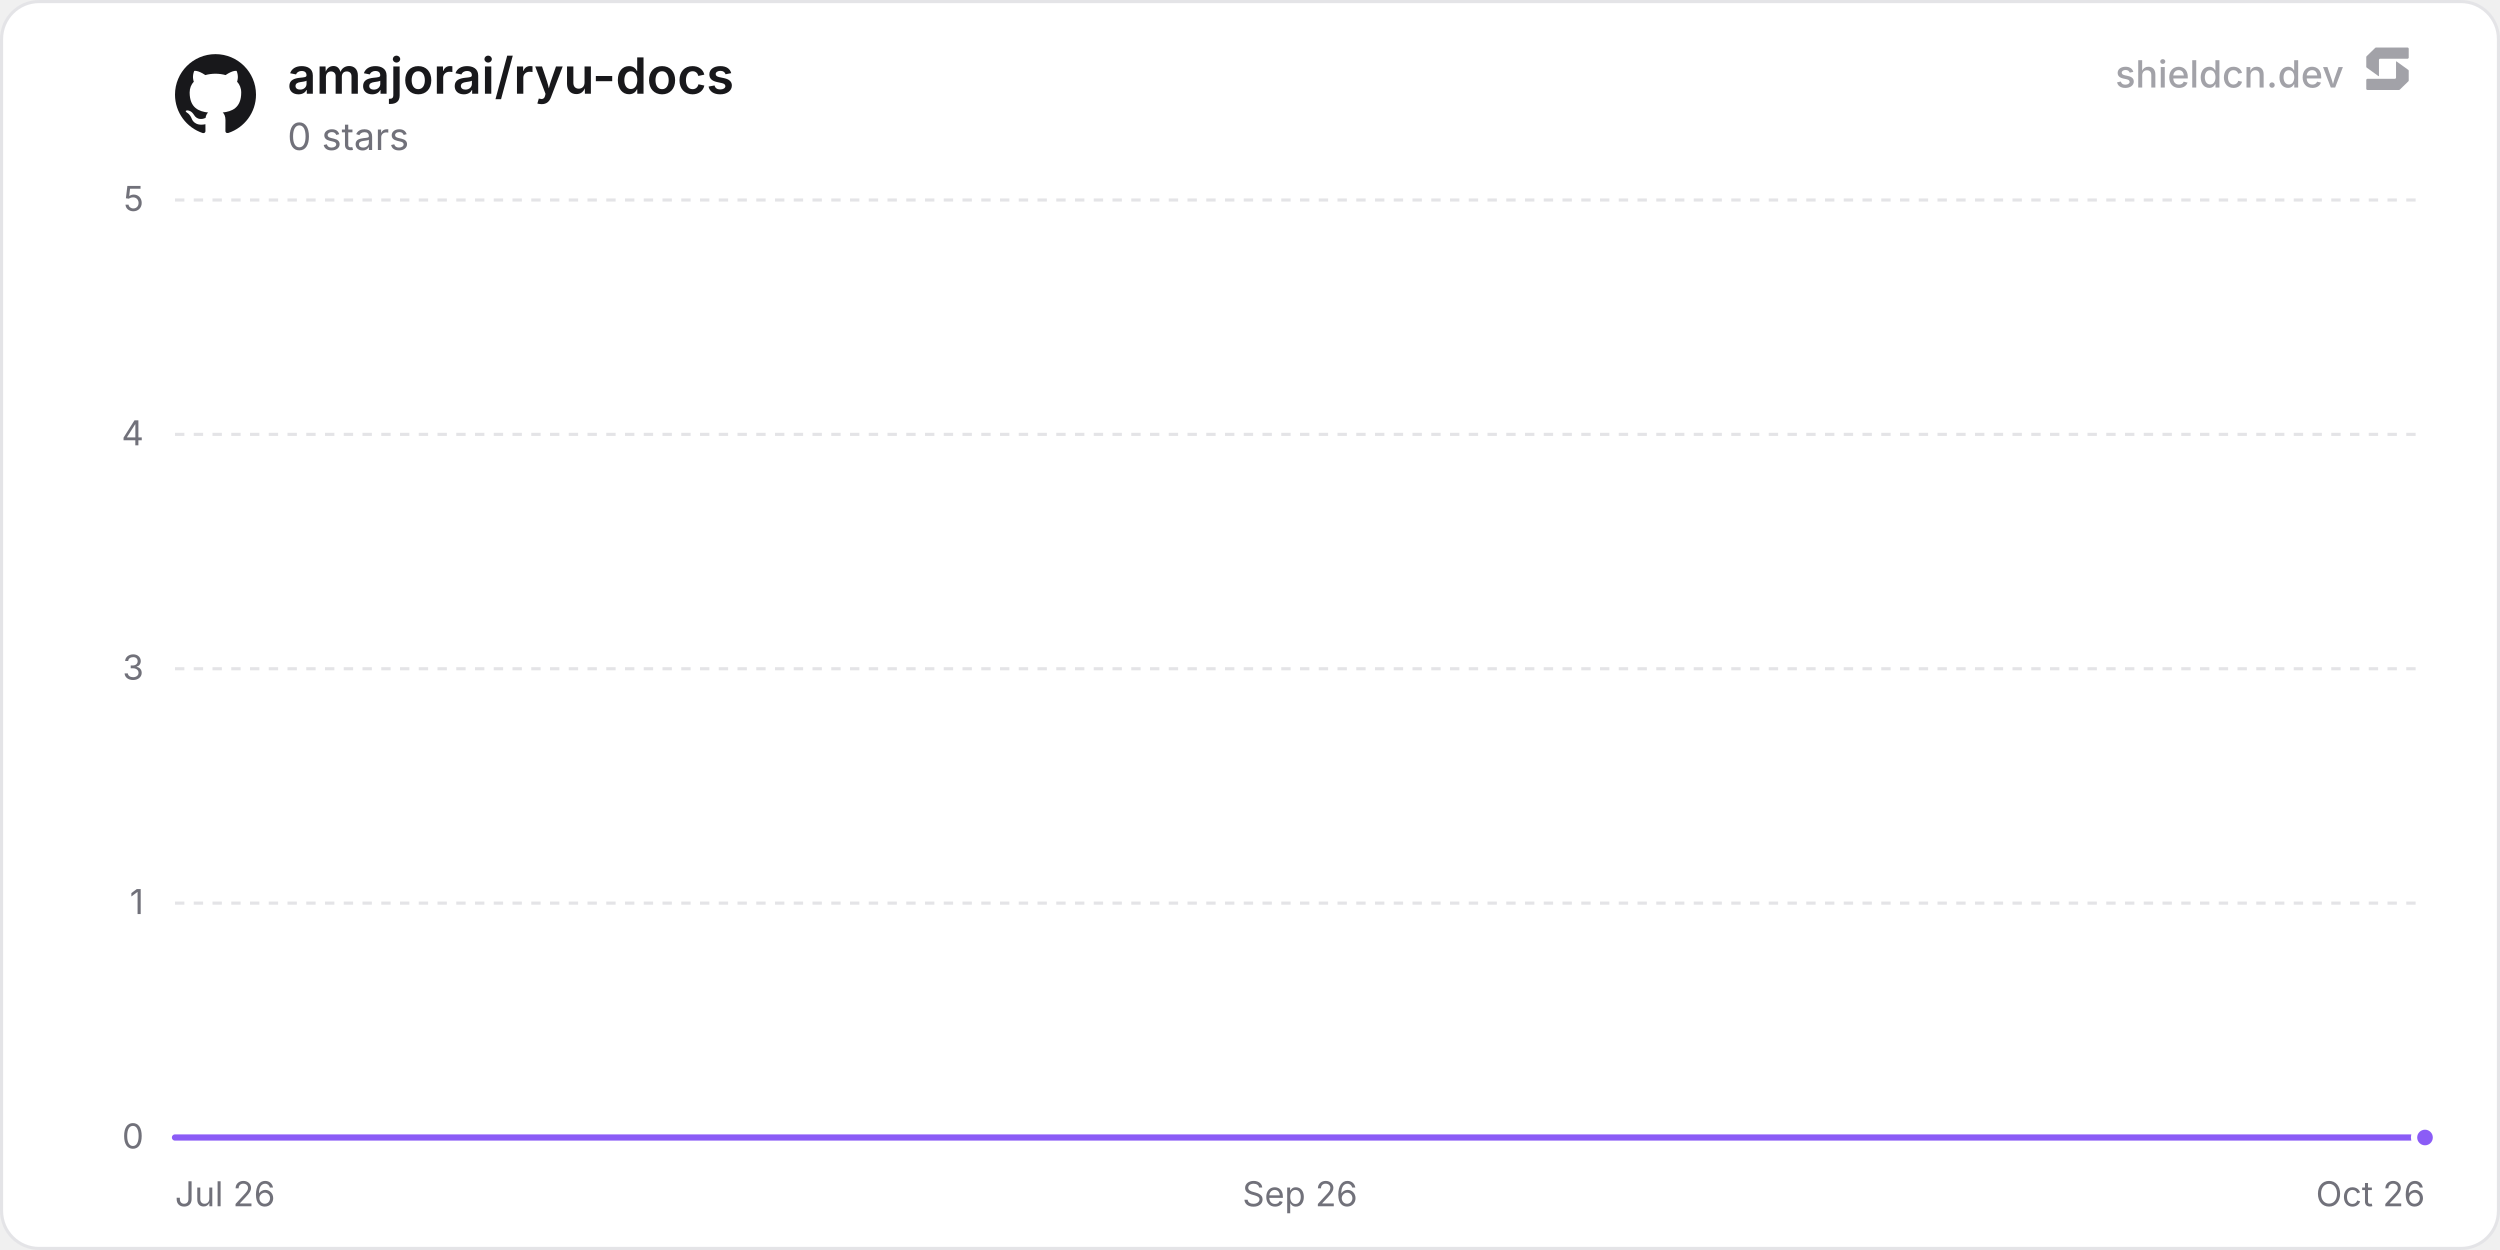
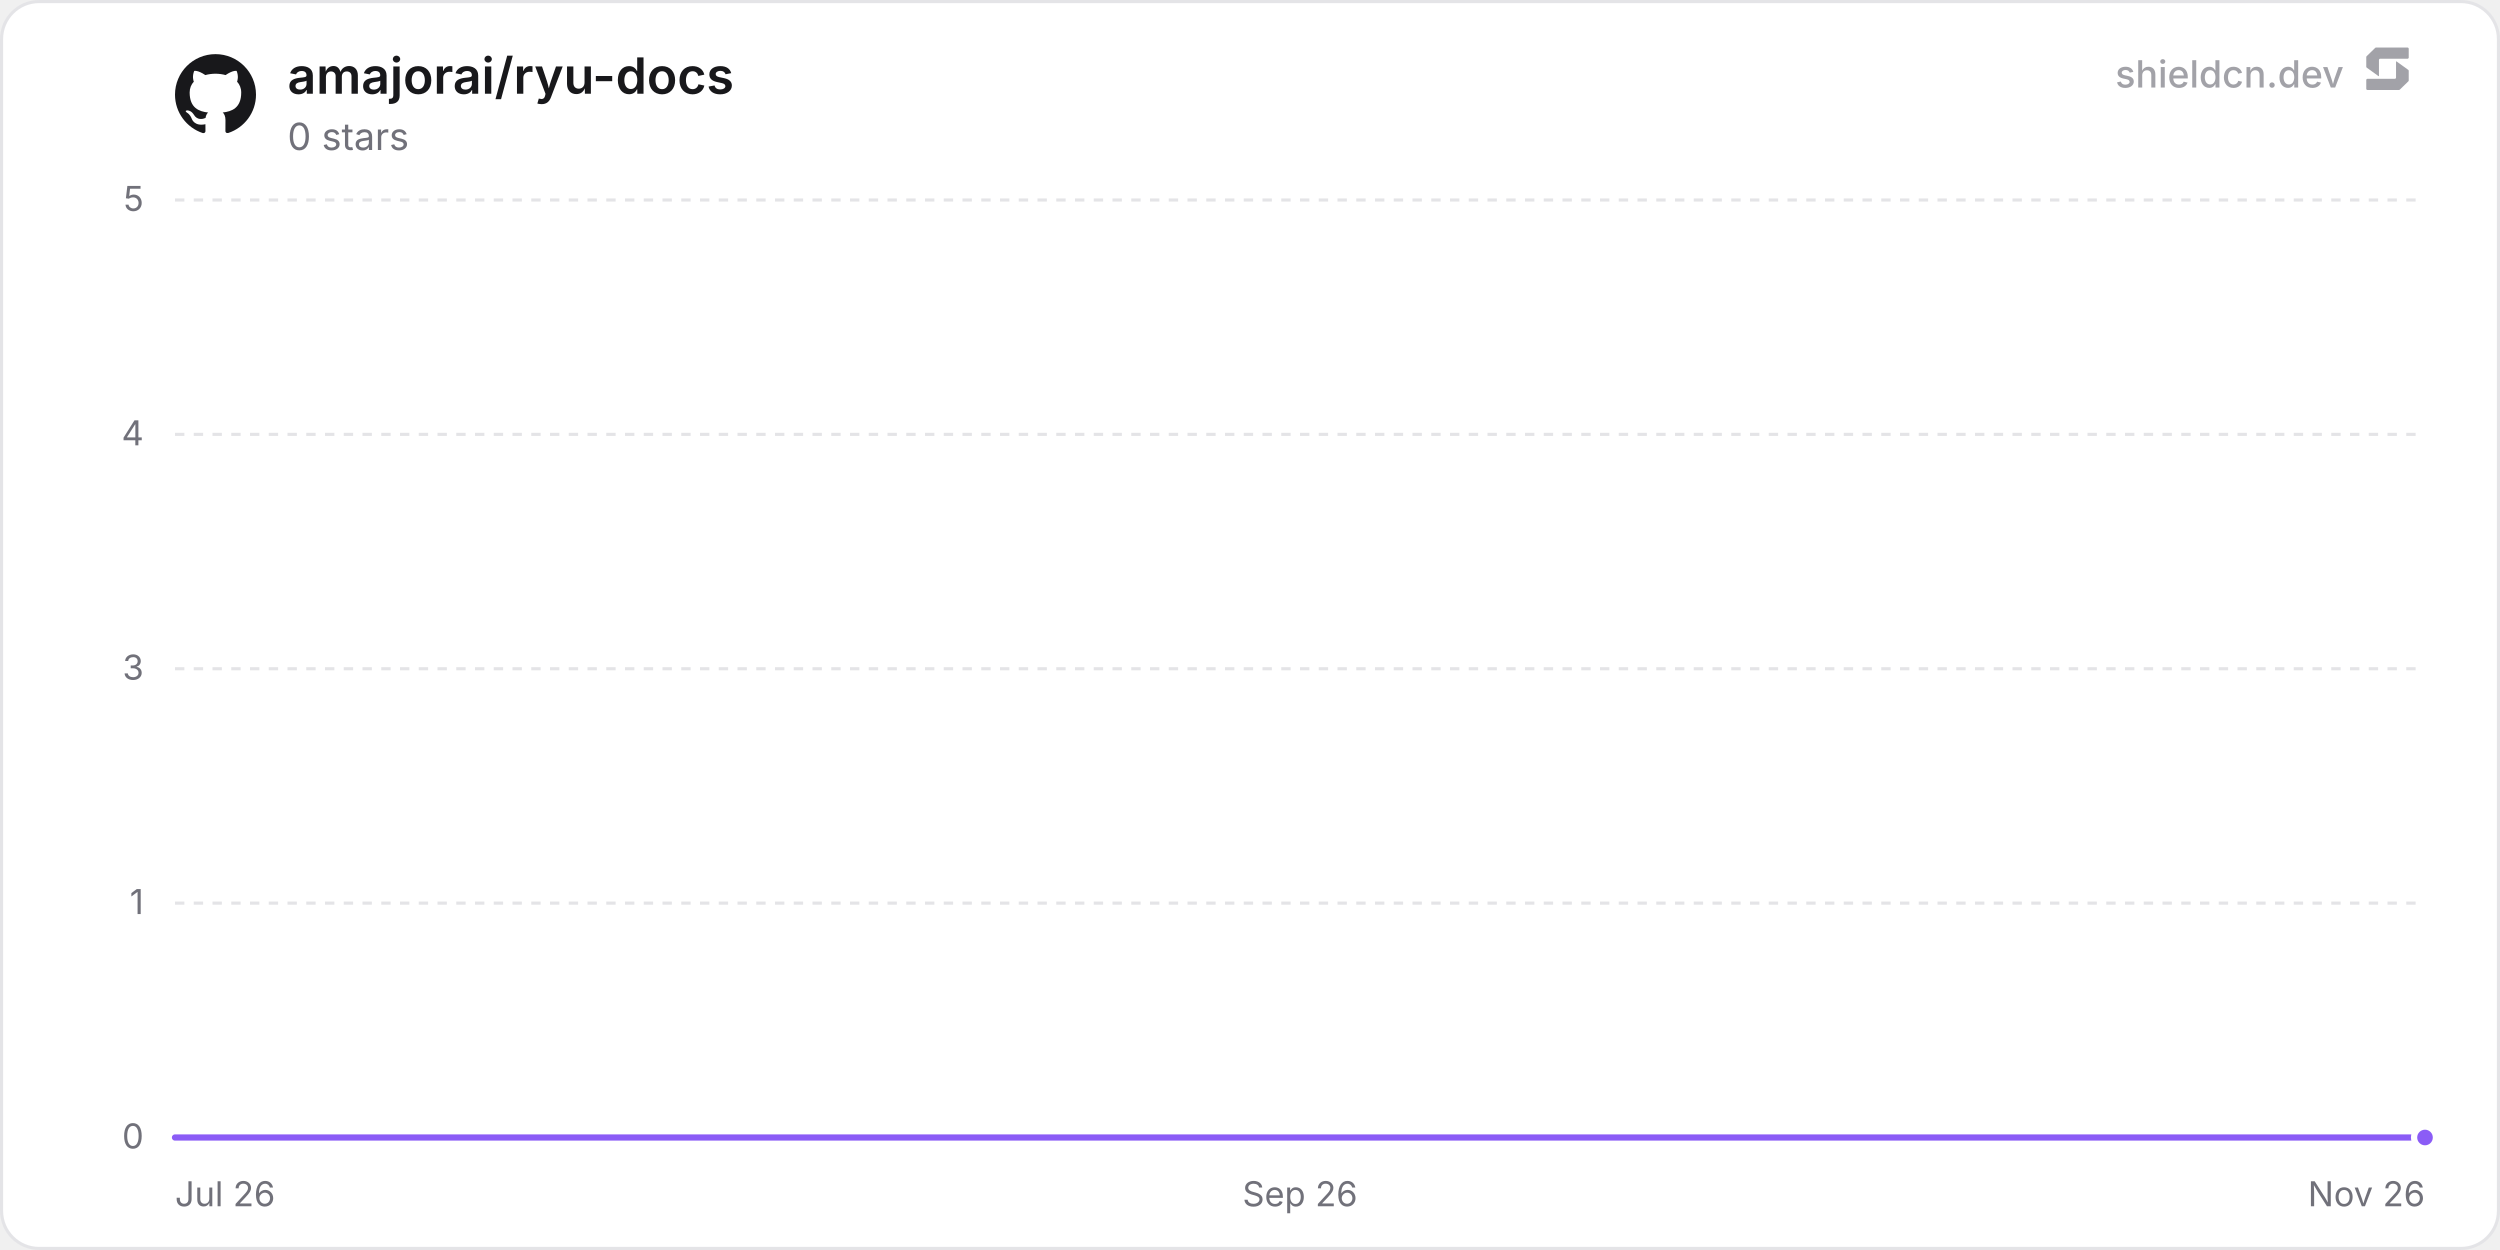
<svg xmlns="http://www.w3.org/2000/svg" width="800" height="400" viewBox="0 0 800 400" role="img" aria-label="amajorai/ryu-docs">
  <defs>
    <linearGradient id="chartFill0" x1="0" y1="0" x2="0" y2="1">
      <stop offset="0%" stop-color="rgba(139, 92, 246, 0.35)" />
      <stop offset="100%" stop-color="rgba(139, 92, 246, 0)" />
    </linearGradient>
  </defs>
  <rect x="0.5" y="0.5" width="799" height="399" rx="12" fill="#ffffff" stroke="#e4e4e7" stroke-width="1" />
  <line x1="56" y1="364" x2="776" y2="364" stroke="#e4e4e7" stroke-width="1" />
  <text x="46" y="367.5" text-anchor="end" font-size="11" fill="#71717a" font-family="'Inter', ui-sans-serif, system-ui, -apple-system, BlinkMacSystemFont, 'Segoe UI', Roboto, Helvetica, Arial, sans-serif">0</text>
  <line x1="56" y1="289" x2="776" y2="289" stroke="#e4e4e7" stroke-width="1" stroke-dasharray="3 3" />
  <text x="46" y="292.5" text-anchor="end" font-size="11" fill="#71717a" font-family="'Inter', ui-sans-serif, system-ui, -apple-system, BlinkMacSystemFont, 'Segoe UI', Roboto, Helvetica, Arial, sans-serif">1</text>
  <line x1="56" y1="214" x2="776" y2="214" stroke="#e4e4e7" stroke-width="1" stroke-dasharray="3 3" />
  <text x="46" y="217.5" text-anchor="end" font-size="11" fill="#71717a" font-family="'Inter', ui-sans-serif, system-ui, -apple-system, BlinkMacSystemFont, 'Segoe UI', Roboto, Helvetica, Arial, sans-serif">3</text>
  <line x1="56" y1="139" x2="776" y2="139" stroke="#e4e4e7" stroke-width="1" stroke-dasharray="3 3" />
  <text x="46" y="142.5" text-anchor="end" font-size="11" fill="#71717a" font-family="'Inter', ui-sans-serif, system-ui, -apple-system, BlinkMacSystemFont, 'Segoe UI', Roboto, Helvetica, Arial, sans-serif">4</text>
  <line x1="56" y1="64" x2="776" y2="64" stroke="#e4e4e7" stroke-width="1" stroke-dasharray="3 3" />
  <text x="46" y="67.5" text-anchor="end" font-size="11" fill="#71717a" font-family="'Inter', ui-sans-serif, system-ui, -apple-system, BlinkMacSystemFont, 'Segoe UI', Roboto, Helvetica, Arial, sans-serif">5</text>
  <text x="56" y="386" text-anchor="start" font-size="11" fill="#71717a" font-family="'Inter', ui-sans-serif, system-ui, -apple-system, BlinkMacSystemFont, 'Segoe UI', Roboto, Helvetica, Arial, sans-serif">Jul 26</text>
  <text x="416" y="386" text-anchor="middle" font-size="11" fill="#71717a" font-family="'Inter', ui-sans-serif, system-ui, -apple-system, BlinkMacSystemFont, 'Segoe UI', Roboto, Helvetica, Arial, sans-serif">Sep 26</text>
-   <text x="776" y="386" text-anchor="end" font-size="11" fill="#71717a" font-family="'Inter', ui-sans-serif, system-ui, -apple-system, BlinkMacSystemFont, 'Segoe UI', Roboto, Helvetica, Arial, sans-serif">Oct 26</text>
-   <path d="M56 364 L104.24 364 L152.48 364 L200.72 364 L248.96 364 L297.2 364 L345.44 364 L393.68 364 L441.92 364 L490.16 364 L538.4 364 L586.63 364 L634.87 364 L683.11 364 L731.35 364 L776 364 L776 364 L56 364 Z" fill="url(#chartFill0)" />
-   <path d="M56 364 L104.24 364 L152.48 364 L200.72 364 L248.96 364 L297.2 364 L345.44 364 L393.68 364 L441.92 364 L490.16 364 L538.4 364 L586.63 364 L634.87 364 L683.11 364 L731.35 364 L776 364" fill="none" stroke="#8b5cf6" stroke-width="2" stroke-linejoin="round" stroke-linecap="round" />
+   <text x="776" y="386" text-anchor="end" font-size="11" fill="#71717a" font-family="'Inter', ui-sans-serif, system-ui, -apple-system, BlinkMacSystemFont, 'Segoe UI', Roboto, Helvetica, Arial, sans-serif">Nov 26</text>
+   <path d="M56 364 L103.76 364 L151.53 364 L199.29 364 L247.06 364 L294.82 364 L342.59 364 L390.35 364 L438.11 364 L485.88 364 L533.64 364 L581.41 364 L629.17 364 L676.93 364 L724.7 364 L772.46 364 L776 364 L776 364 L56 364 Z" fill="url(#chartFill0)" />
+   <path d="M56 364 L103.76 364 L151.53 364 L199.29 364 L247.06 364 L294.82 364 L342.59 364 L390.35 364 L438.11 364 L485.88 364 L533.64 364 L581.41 364 L629.17 364 L676.93 364 L724.7 364 L772.46 364 L776 364" fill="none" stroke="#8b5cf6" stroke-width="2" stroke-linejoin="round" stroke-linecap="round" />
  <circle cx="776" cy="364" r="3.5" fill="#8b5cf6" stroke="#ffffff" stroke-width="2" />
  <g transform="translate(56, 17) scale(1.08)" fill="#18181b">
    <path d="M12 .297c-6.63 0-12 5.373-12 12 0 5.303 3.438 9.8 8.205 11.385.6.113.82-.258.82-.577 0-.285-.01-1.04-.015-2.04-3.338.724-4.042-1.61-4.042-1.61C4.422 18.07 3.633 17.7 3.633 17.7c-1.087-.744.084-.729.084-.729 1.205.084 1.838 1.236 1.838 1.236 1.07 1.835 2.809 1.305 3.495.998.108-.776.417-1.305.76-1.605-2.665-.3-5.466-1.332-5.466-5.93 0-1.31.465-2.38 1.235-3.22-.135-.303-.54-1.523.105-3.176 0 0 1.005-.322 3.3 1.23.96-.267 1.98-.399 3-.405 1.02.006 2.04.138 3 .405 2.28-1.552 3.285-1.23 3.285-1.23.645 1.653.24 2.873.12 3.176.765.84 1.23 1.91 1.23 3.22 0 4.61-2.805 5.625-5.475 5.92.42.36.81 1.096.81 2.22 0 1.606-.015 2.896-.015 3.286 0 .315.21.69.825.57C20.565 22.092 24 17.592 24 12.297c0-6.627-5.373-12-12-12" />
  </g>
  <text x="92" y="30" font-size="16" font-weight="600" fill="#18181b" font-family="'Inter', ui-sans-serif, system-ui, -apple-system, BlinkMacSystemFont, 'Segoe UI', Roboto, Helvetica, Arial, sans-serif">amajorai/ryu-docs</text>
  <text x="92" y="48" font-size="12" fill="#71717a" font-family="'Inter', ui-sans-serif, system-ui, -apple-system, BlinkMacSystemFont, 'Segoe UI', Roboto, Helvetica, Arial, sans-serif">0 stars</text>
  <g fill-opacity="0.65">
    <text x="750" y="28" text-anchor="end" font-size="12" font-weight="500" fill="#71717a" font-family="'Inter', ui-sans-serif, system-ui, -apple-system, BlinkMacSystemFont, 'Segoe UI', Roboto, Helvetica, Arial, sans-serif">shieldcn.dev</text>
    <g transform="translate(756, 14) scale(0.01)" fill="#71717a">
      <path d="M1088.4,565.1c-6.5-4.7-15.5,0-15.5,7.9v510.2c0,21.3-18.1,38.6-40.4,38.6H160.9c-22.3,0-40.4,17.3-40.4,38.6v280.8c0,21.3,18.1,38.6,40.4,38.6h1004.5c10.8,0,21.2-4.2,28.8-11.6l273.4-266.3c7.4-7.2,11.6-16.9,11.6-27v-308.7c0-12.1-5.9-23.5-16.1-30.8l-374.7-270.3Z" />
      <path d="M511.2,1035.9c6.5,4.7,15.5,0,15.5-7.9v-510.2c0-21.3,18.1-38.6,40.4-38.6h871.7c22.3,0,40.4-17.3,40.4-38.6V159.7c0-21.3-18.1-38.6-40.4-38.6H434.3c-10.8,0-21.2,4.2-28.8,11.6L132,399c-7.4,7.2-11.6,16.9-11.6,27v308.7c0,12.1,5.9,23.5,16.1,30.8l374.7,270.3Z" />
    </g>
  </g>
</svg>
